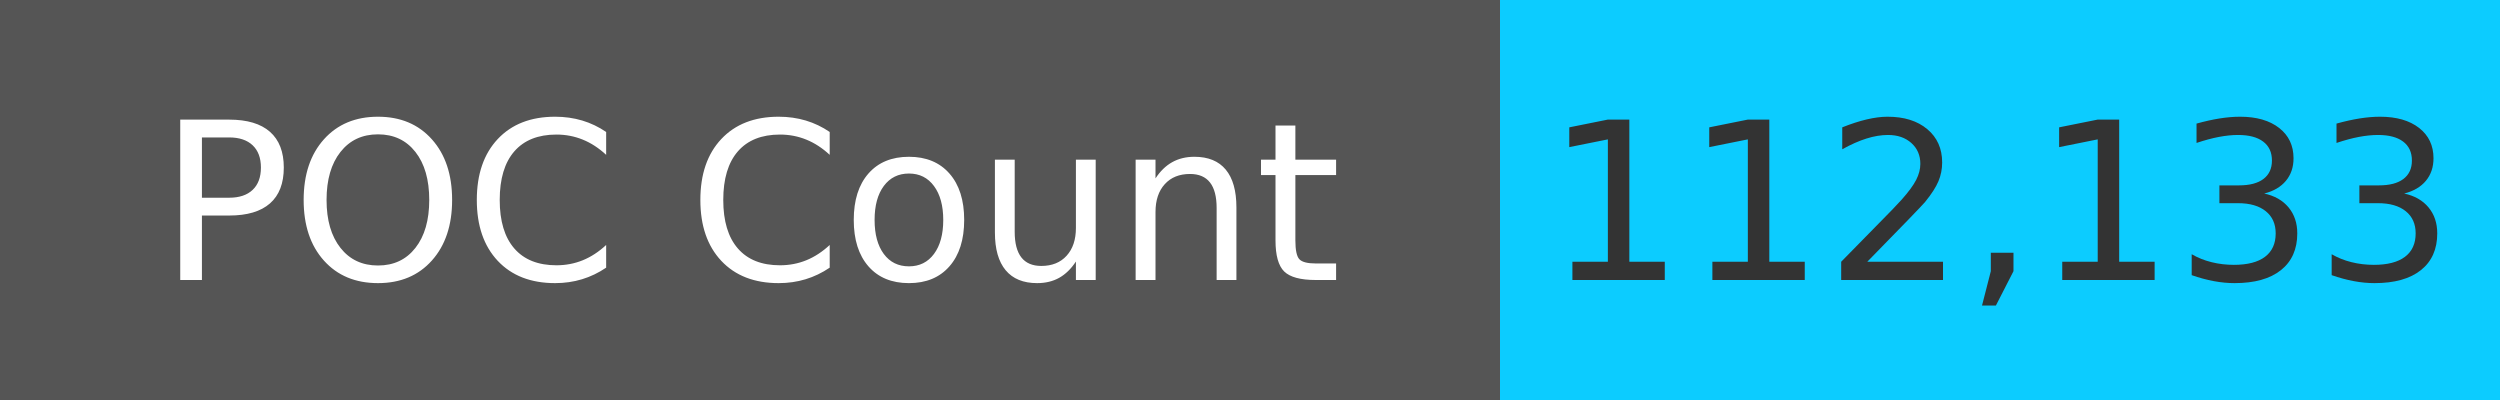
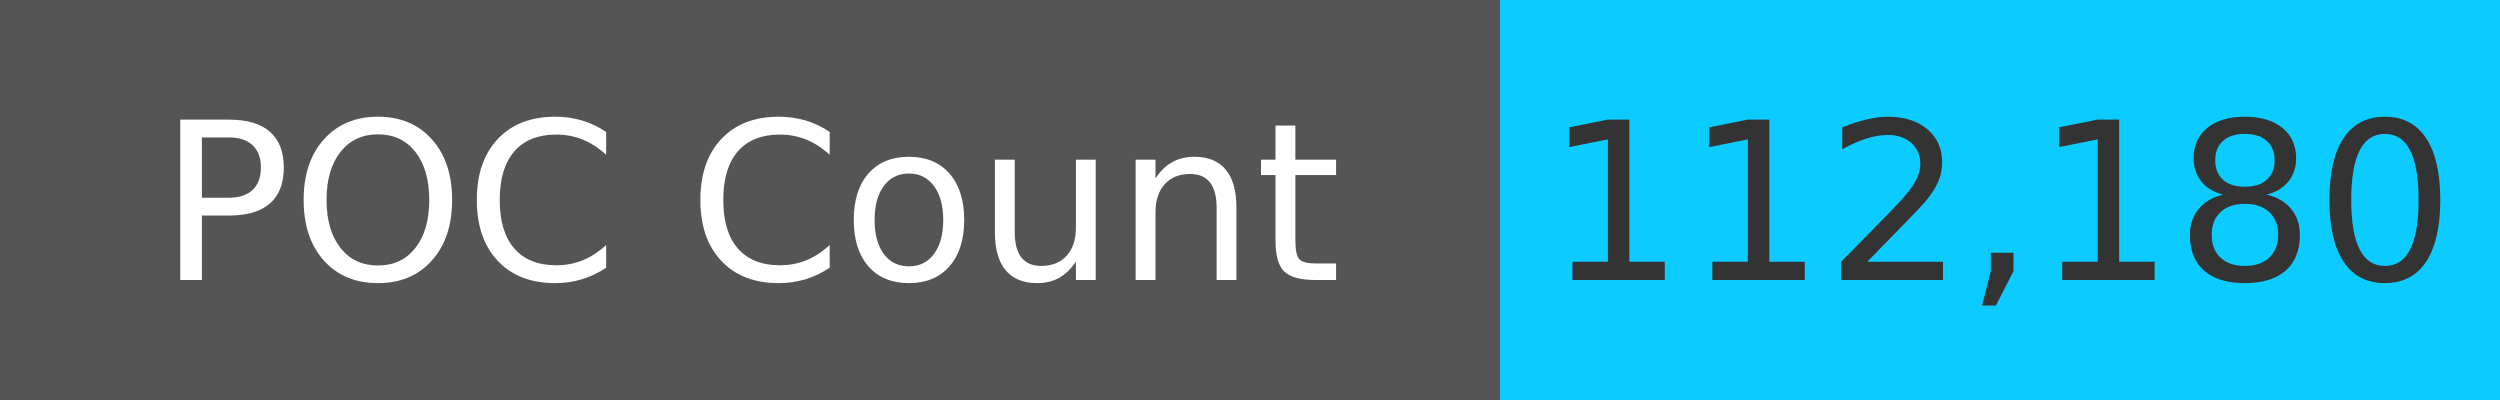
<svg xmlns="http://www.w3.org/2000/svg" width="125" height="20" role="img">
  <linearGradient id="s" x2="0" y2="100%">
    <stop offset="0" stop-color="#bbb" stop-opacity=".1" />
    <stop offset="1" stop-opacity=".1" />
  </linearGradient>
  <g>
    <rect width="75" height="20" fill="#555" />
    <rect x="75" width="267" height="20" fill="#0cccff" />
  </g>
  <g fill="#fff" text-anchor="middle" font-family="Verdana,Geneva,DejaVu Sans,sans-serif" text-rendering="geometricPrecision" font-size="110">
    <text x="375" y="140" transform="scale(.1)" fill="#fff">
            POC Count
        </text>
    <text x="1000" y="140" transform="scale(.1)" fill="#333">
-             112,133
+             112,180
        </text>
  </g>
</svg>
